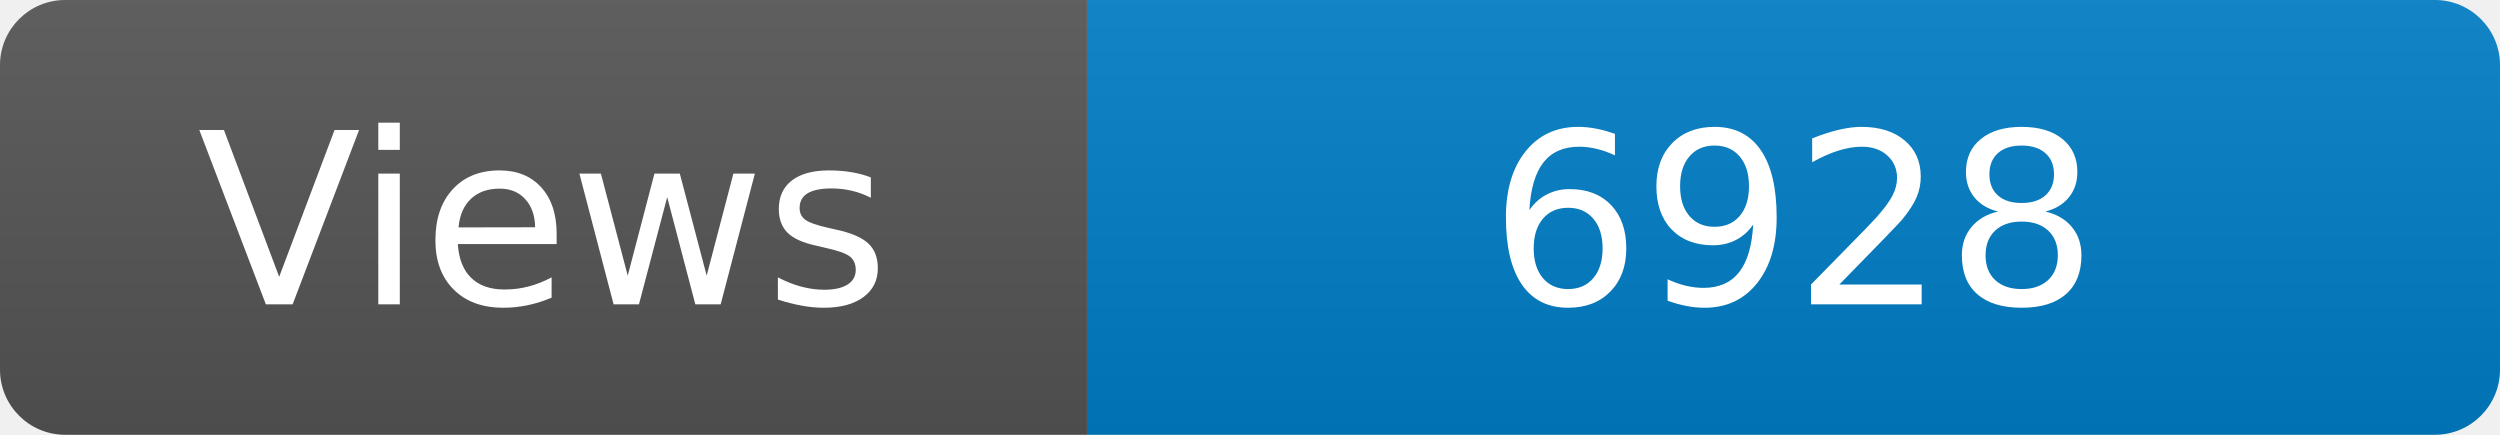
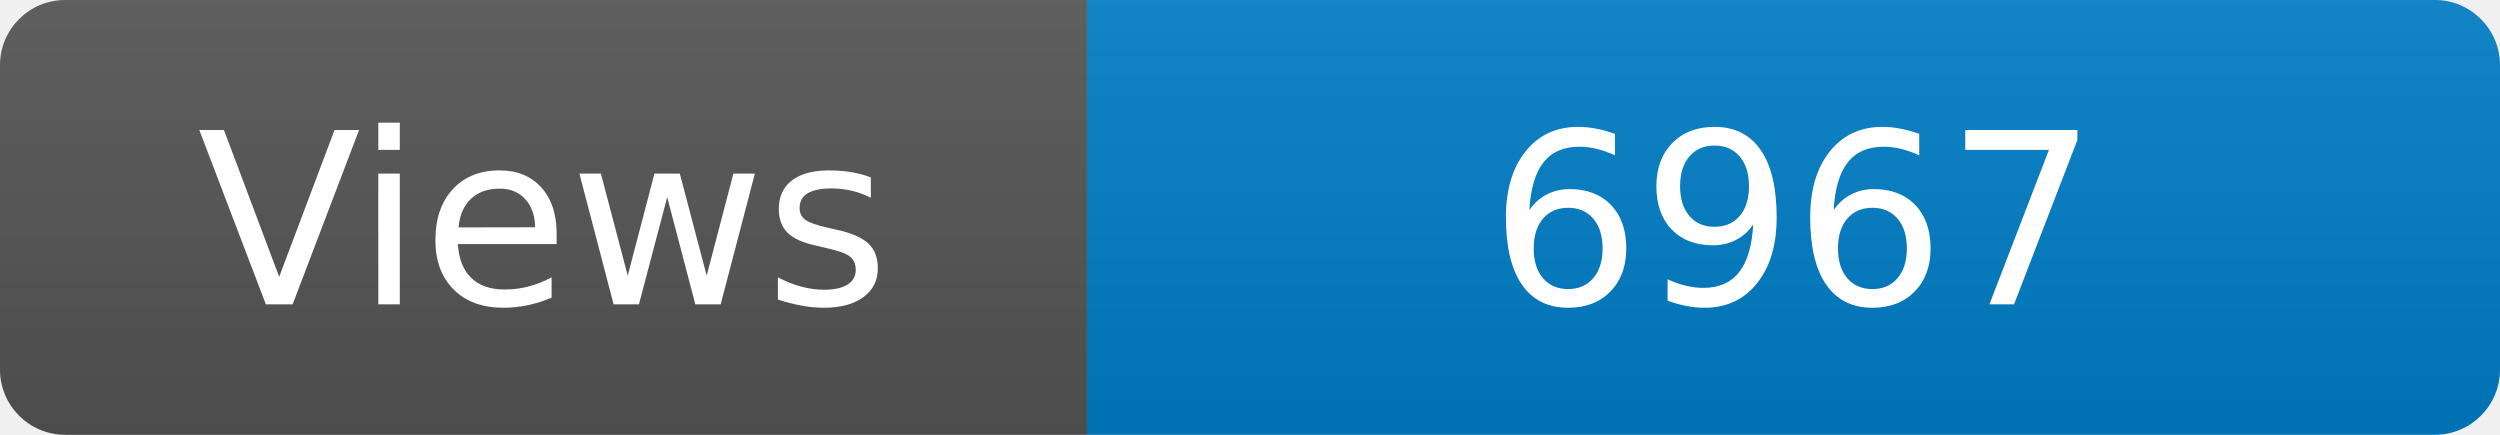
<svg xmlns="http://www.w3.org/2000/svg" width="115" height="20" role="img" aria-label="Maintained?: yes">
  <linearGradient id="s" x2="0" y2="100%">
    <stop offset="0" stop-color="#bbb" stop-opacity=".1" />
    <stop offset="1" stop-opacity=".1" />
  </linearGradient>
  <clipPath id="r">
    <rect width="115" height="20" rx="3" fill="#fff" />
  </clipPath>
  <g clip-path="url(#r)">
    <rect width="50" height="20" fill="#555" />
    <rect x="50" width="160" height="20" fill="#007ec6" />
    <rect width="115" height="20" fill="url(#s)" />
  </g>
  <g fill="#fff" text-anchor="middle" font-family="Verdana,Geneva,DejaVu Sans,sans-serif" font-size="110">
    <text x="250" y="140" transform="scale(.1)" fill="#fff">Views</text>
-     <text x="825" y="140" transform="scale(.1)" fill="#fff">6928</text>
+     <text x="825" y="140" transform="scale(.1)" fill="#fff">6967</text>
  </g>
</svg>
